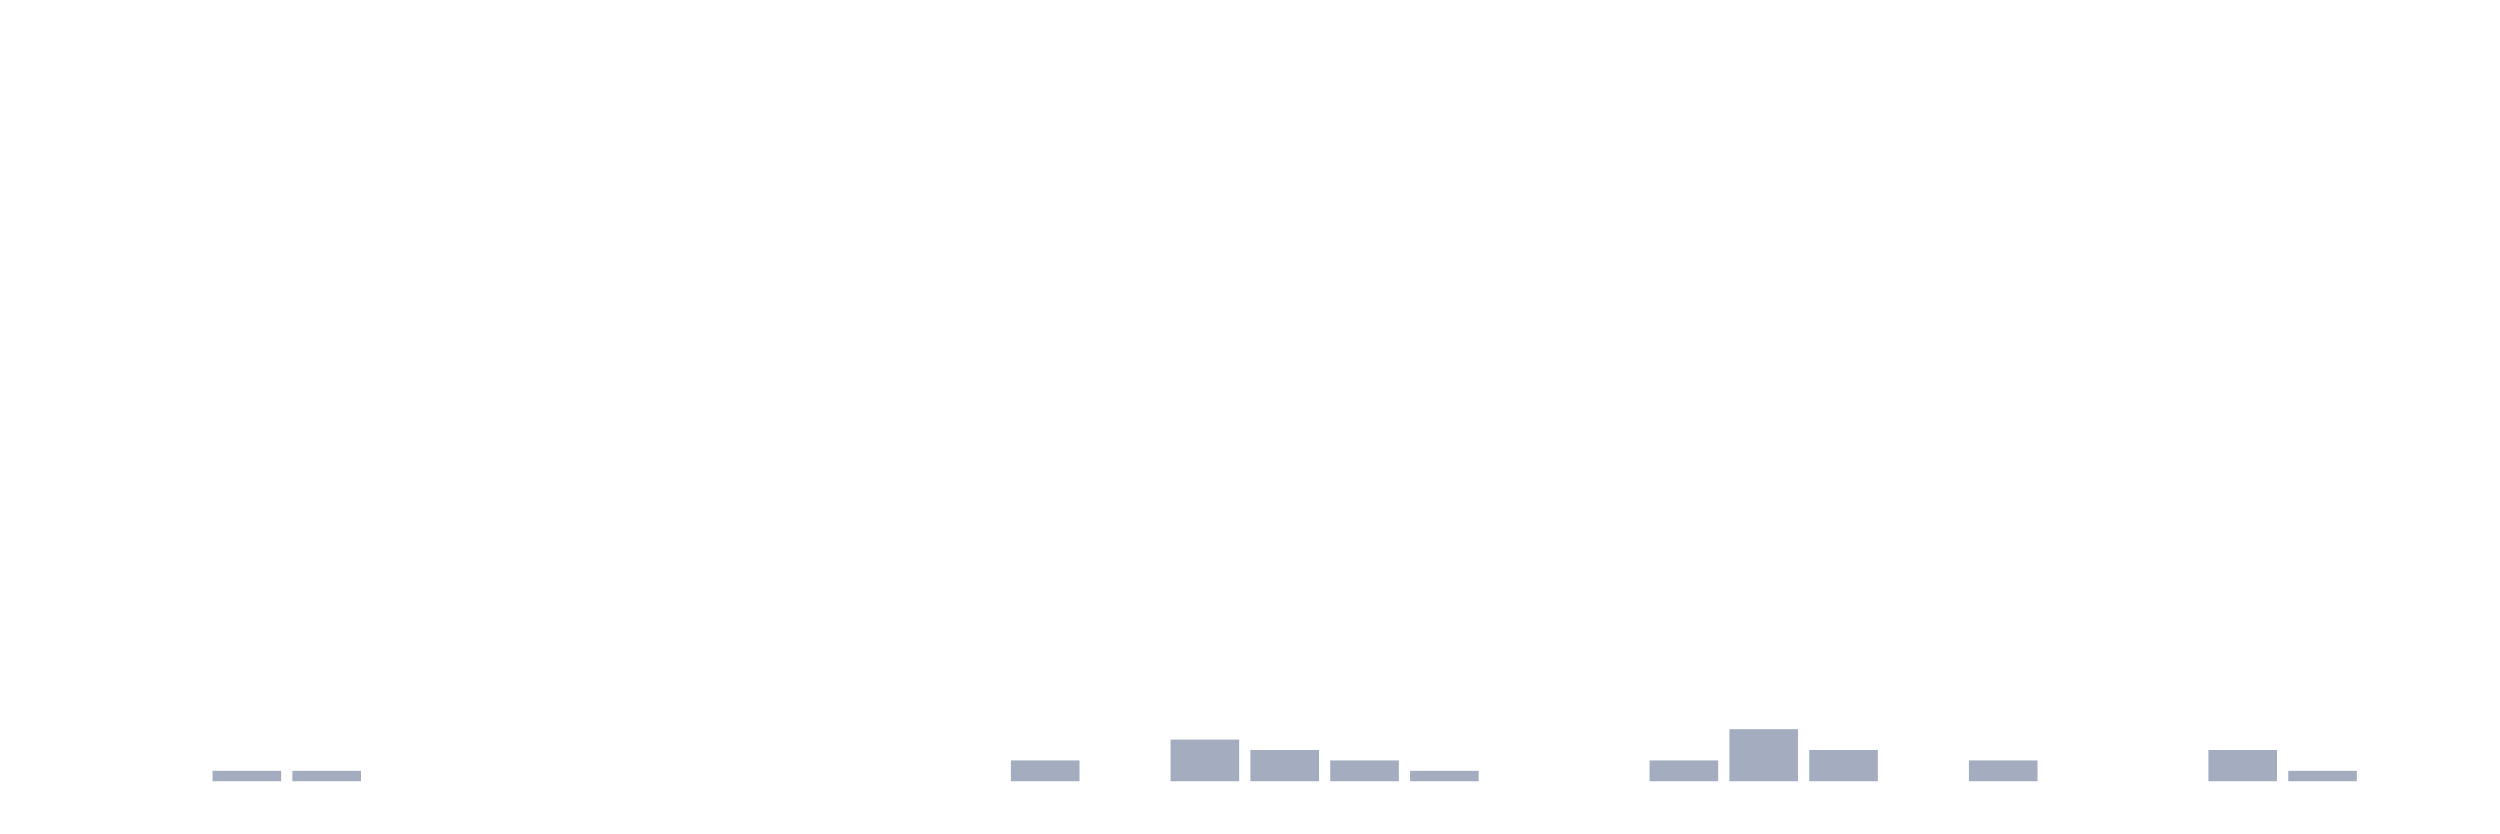
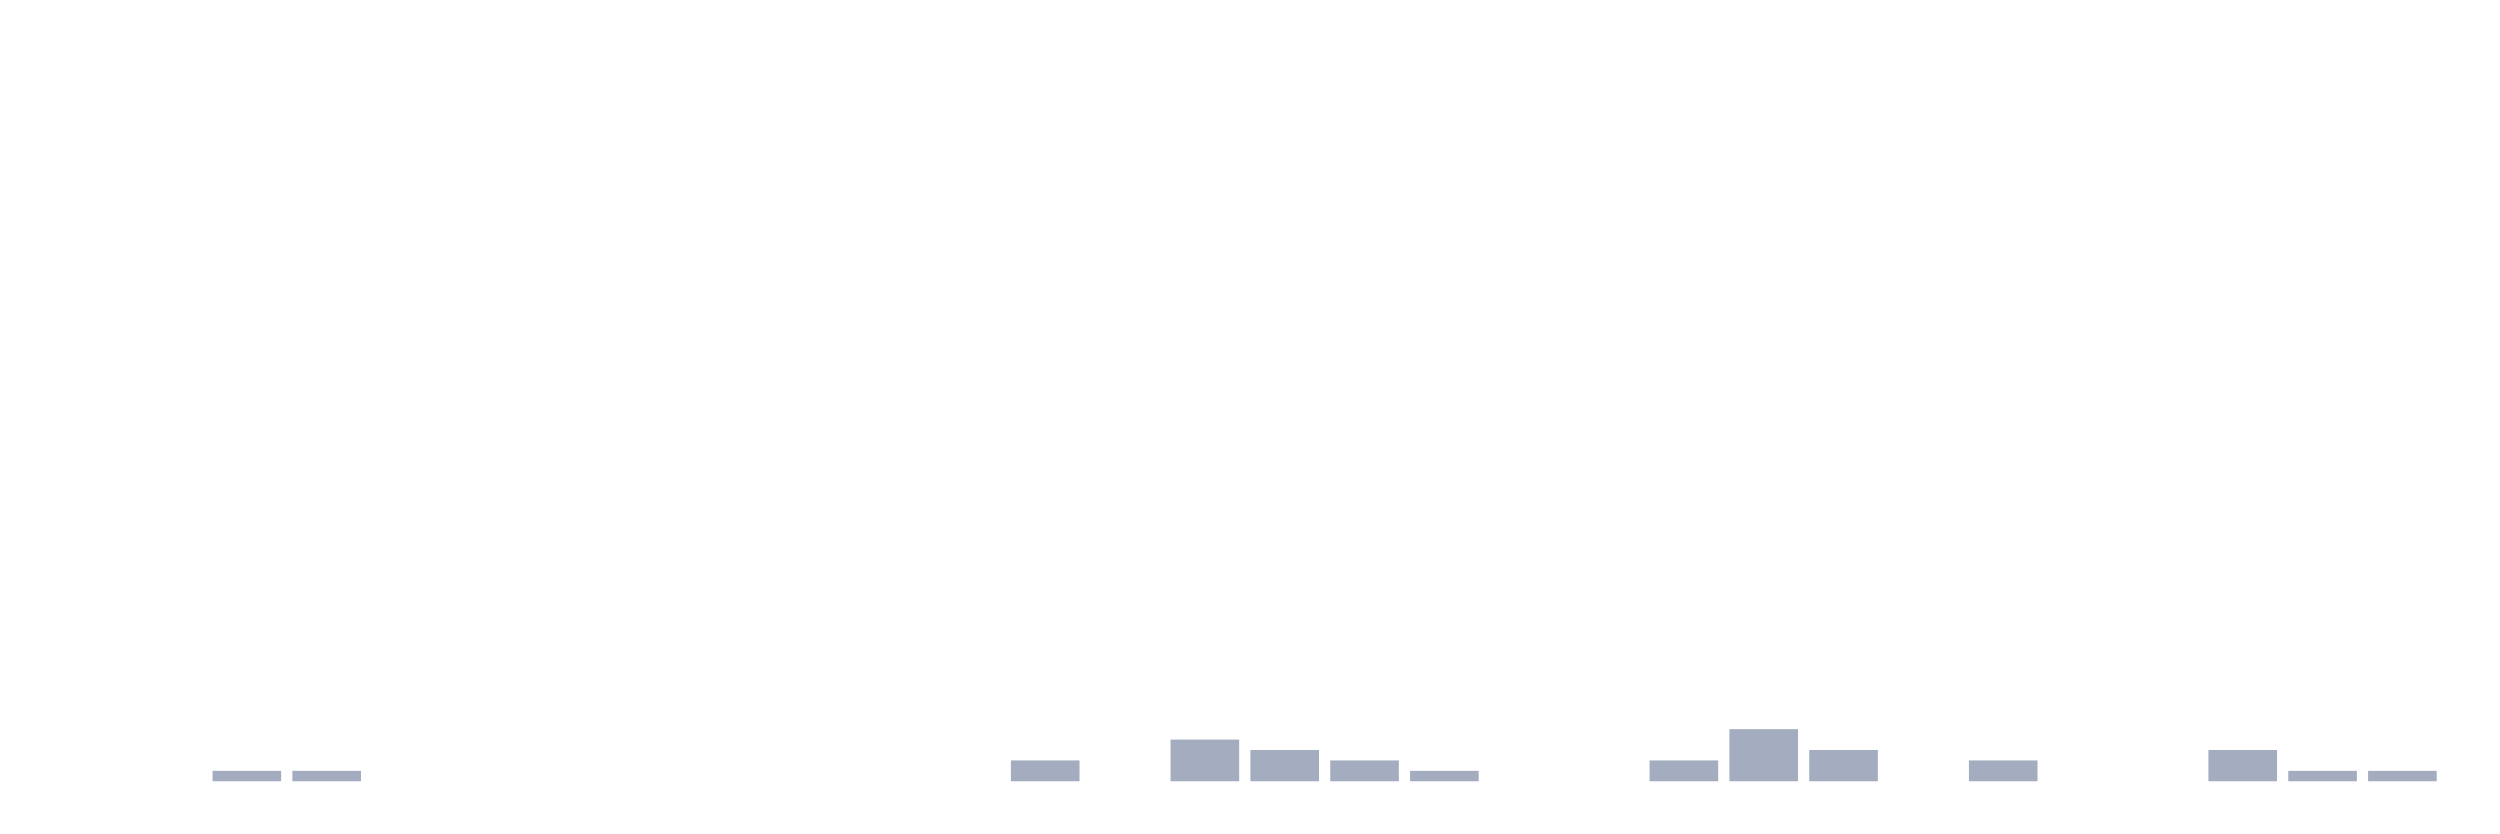
<svg xmlns="http://www.w3.org/2000/svg" viewBox="0 0 480 160">
  <g transform="translate(10,10)">
    <rect class="bar" x="0.153" width="13.175" y="140" height="0" fill="rgb(164,173,192)" />
    <rect class="bar" x="15.482" width="13.175" y="140" height="0" fill="rgb(164,173,192)" />
    <rect class="bar" x="30.81" width="13.175" y="138" height="2" fill="rgb(164,173,192)" />
    <rect class="bar" x="46.138" width="13.175" y="138" height="2" fill="rgb(164,173,192)" />
    <rect class="bar" x="61.466" width="13.175" y="140" height="0" fill="rgb(164,173,192)" />
    <rect class="bar" x="76.794" width="13.175" y="140" height="0" fill="rgb(164,173,192)" />
    <rect class="bar" x="92.123" width="13.175" y="140" height="0" fill="rgb(164,173,192)" />
    <rect class="bar" x="107.451" width="13.175" y="140" height="0" fill="rgb(164,173,192)" />
    <rect class="bar" x="122.779" width="13.175" y="140" height="0" fill="rgb(164,173,192)" />
    <rect class="bar" x="138.107" width="13.175" y="140" height="0" fill="rgb(164,173,192)" />
    <rect class="bar" x="153.436" width="13.175" y="140" height="0" fill="rgb(164,173,192)" />
    <rect class="bar" x="168.764" width="13.175" y="140" height="0" fill="rgb(164,173,192)" />
    <rect class="bar" x="184.092" width="13.175" y="136" height="4" fill="rgb(164,173,192)" />
    <rect class="bar" x="199.42" width="13.175" y="140" height="0" fill="rgb(164,173,192)" />
    <rect class="bar" x="214.748" width="13.175" y="132" height="8" fill="rgb(164,173,192)" />
    <rect class="bar" x="230.077" width="13.175" y="134" height="6" fill="rgb(164,173,192)" />
    <rect class="bar" x="245.405" width="13.175" y="136" height="4" fill="rgb(164,173,192)" />
    <rect class="bar" x="260.733" width="13.175" y="138" height="2" fill="rgb(164,173,192)" />
    <rect class="bar" x="276.061" width="13.175" y="140" height="0" fill="rgb(164,173,192)" />
    <rect class="bar" x="291.39" width="13.175" y="140" height="0" fill="rgb(164,173,192)" />
    <rect class="bar" x="306.718" width="13.175" y="136" height="4" fill="rgb(164,173,192)" />
    <rect class="bar" x="322.046" width="13.175" y="130" height="10" fill="rgb(164,173,192)" />
    <rect class="bar" x="337.374" width="13.175" y="134" height="6" fill="rgb(164,173,192)" />
    <rect class="bar" x="352.702" width="13.175" y="140" height="0" fill="rgb(164,173,192)" />
    <rect class="bar" x="368.031" width="13.175" y="136" height="4" fill="rgb(164,173,192)" />
    <rect class="bar" x="383.359" width="13.175" y="140" height="0" fill="rgb(164,173,192)" />
    <rect class="bar" x="398.687" width="13.175" y="140" height="0" fill="rgb(164,173,192)" />
    <rect class="bar" x="414.015" width="13.175" y="134" height="6" fill="rgb(164,173,192)" />
    <rect class="bar" x="429.344" width="13.175" y="138" height="2" fill="rgb(164,173,192)" />
-     <rect class="bar" x="444.672" width="13.175" y="140" height="0" fill="rgb(164,173,192)" />
+     <rect class="bar" x="444.672" width="13.175" y="138" height="2" fill="rgb(164,173,192)" />
  </g>
</svg>
